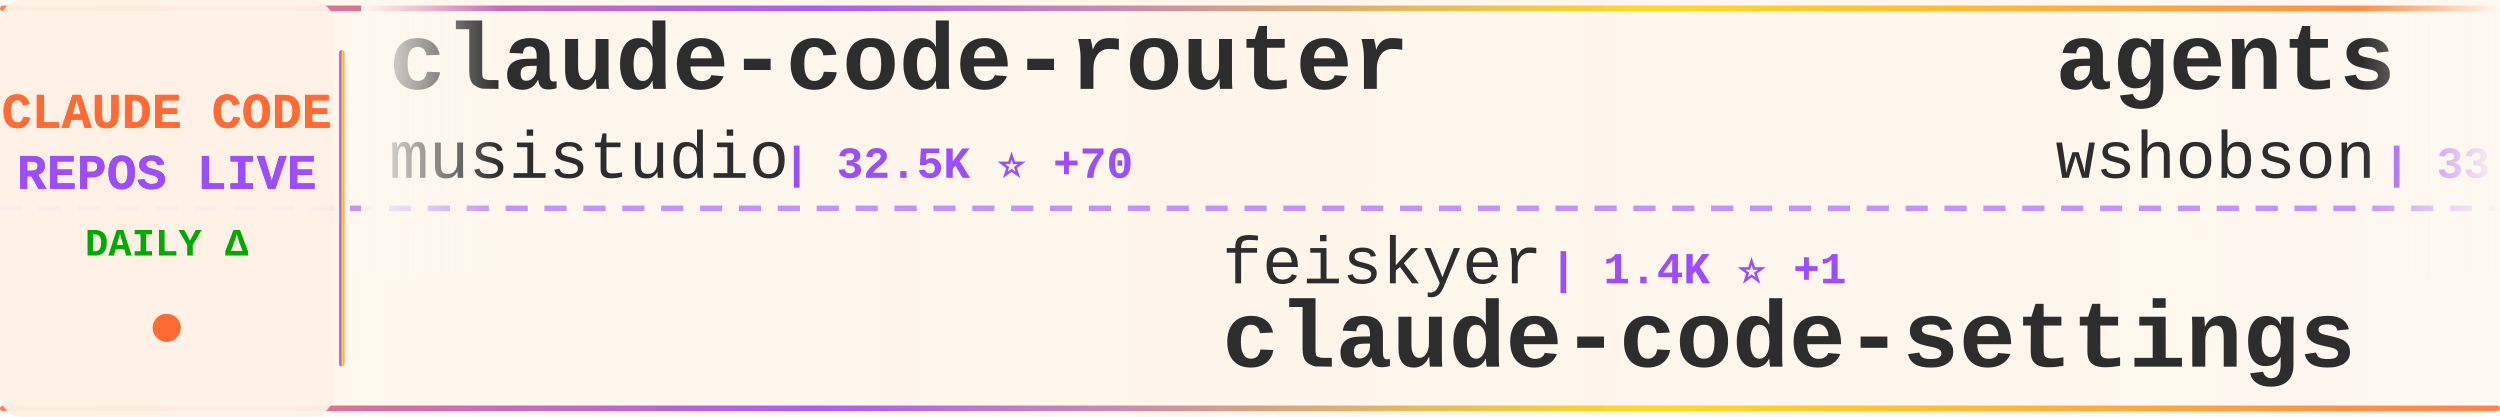
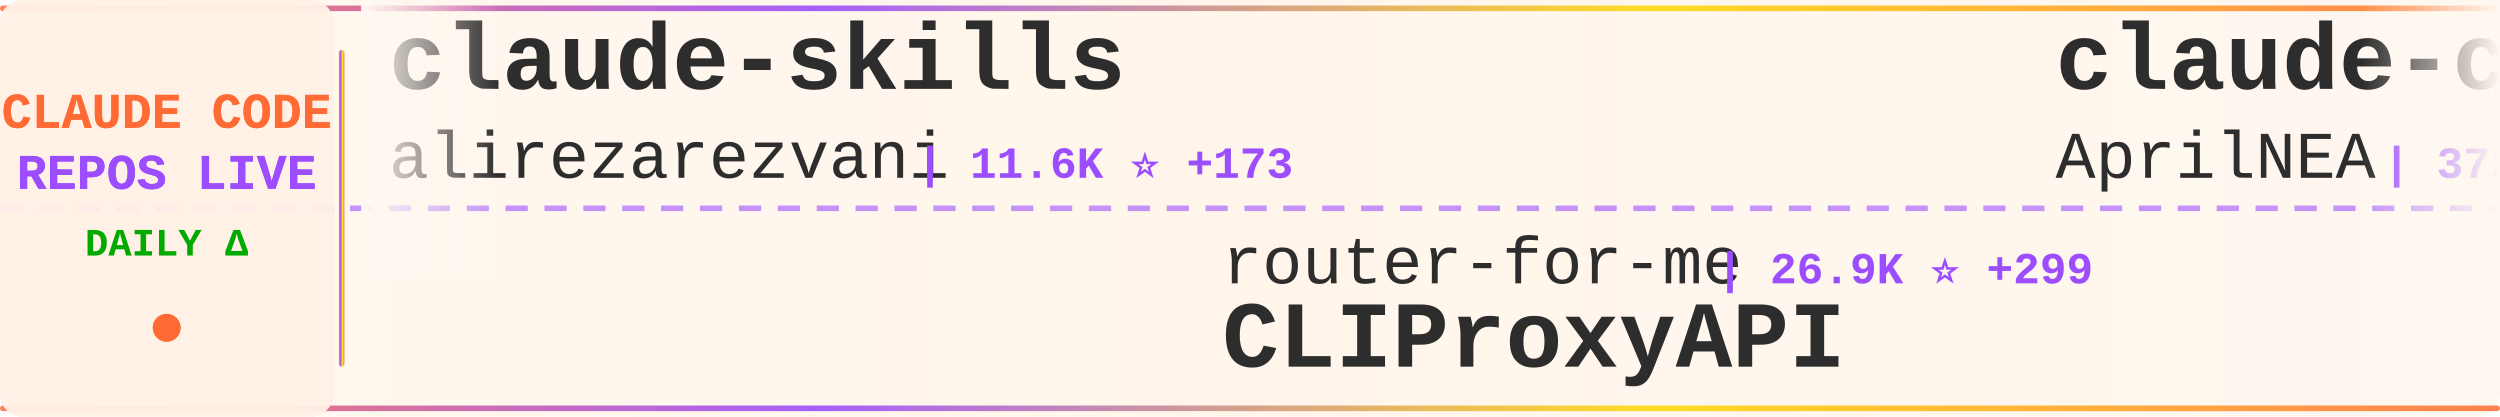
<svg xmlns="http://www.w3.org/2000/svg" width="900" height="150">
  <defs>
    <linearGradient id="tickerBg" x1="0%" y1="0%" x2="100%" y2="0%">
      <stop offset="0%" style="stop-color:#fff8f0;stop-opacity:0.98" />
      <stop offset="50%" style="stop-color:#fff5eb;stop-opacity:1" />
      <stop offset="100%" style="stop-color:#fff8f0;stop-opacity:0.98" />
    </linearGradient>
    <linearGradient id="borderGrad" x1="0%" y1="0%" x2="100%" y2="0%">
      <stop offset="0%" style="stop-color:#FF6B35;stop-opacity:0.85">
        <animate attributeName="stop-opacity" values="0.85;1;0.85" dur="2s" repeatCount="indefinite" />
      </stop>
      <stop offset="33%" style="stop-color:#9C4EFF;stop-opacity:0.9">
        <animate attributeName="stop-opacity" values="0.9;1;0.9" dur="2.2s" repeatCount="indefinite" />
      </stop>
      <stop offset="66%" style="stop-color:#FFD700;stop-opacity:0.85">
        <animate attributeName="stop-opacity" values="0.85;1;0.85" dur="1.8s" repeatCount="indefinite" />
      </stop>
      <stop offset="100%" style="stop-color:#FF6B35;stop-opacity:0.85">
        <animate attributeName="stop-opacity" values="0.85;1;0.85" dur="2s" repeatCount="indefinite" />
      </stop>
    </linearGradient>
    <filter id="textGlow">
      <feGaussianBlur stdDeviation="0.15" result="coloredBlur" />
      <feMerge>
        <feMergeNode in="coloredBlur" />
        <feMergeNode in="SourceGraphic" />
      </feMerge>
    </filter>
    <filter id="metricGlow">
      <feGaussianBlur stdDeviation="0.2" result="coloredBlur" />
      <feMerge>
        <feMergeNode in="coloredBlur" />
        <feMergeNode in="SourceGraphic" />
      </feMerge>
    </filter>
    <linearGradient id="leftFade" x1="0%" y1="0%" x2="100%" y2="0%">
      <stop offset="0%" style="stop-color:#fff8f0;stop-opacity:1" />
      <stop offset="100%" style="stop-color:#fff8f0;stop-opacity:0" />
    </linearGradient>
    <linearGradient id="rightFade" x1="0%" y1="0%" x2="100%" y2="0%">
      <stop offset="0%" style="stop-color:#fff8f0;stop-opacity:0" />
      <stop offset="100%" style="stop-color:#fff8f0;stop-opacity:1" />
    </linearGradient>
  </defs>
  <rect width="900" height="150" fill="url(#tickerBg)" rx="8" />
  <rect x="0" y="2" width="900" height="2" fill="url(#borderGrad)" rx="1" />
  <rect x="0" y="146" width="900" height="2" fill="url(#borderGrad)" rx="1" />
  <line x1="0" y1="75" x2="900" y2="75" stroke="#9C4EFF" stroke-width="2" stroke-dasharray="8 6" opacity="0.6" />
  <rect x="0" y="0" width="120" height="150" fill="#fff0e6" opacity="0.95" rx="8" />
  <text x="60" y="46" font-family="'Courier New', monospace" font-size="18" font-weight="bold" fill="#FF6B35" text-anchor="middle" filter="url(#textGlow)">
    CLAUDE CODE
  </text>
  <text x="60" y="68" font-family="'Courier New', monospace" font-size="18" font-weight="bold" fill="#9C4EFF" text-anchor="middle" filter="url(#textGlow)">
    REPOS LIVE
  </text>
  <text x="60" y="92" font-family="'Courier New', monospace" font-size="14" font-weight="bold" fill="#00aa00" text-anchor="middle">
    DAILY Δ
  </text>
  <circle cx="60" cy="118" r="5" fill="#FF6B35" filter="url(#metricGlow)">
    <animate attributeName="r" values="4;6;4" dur="1.5s" repeatCount="indefinite" />
    <animate attributeName="opacity" values="0.6;1;0.6" dur="1.5s" repeatCount="indefinite" />
  </circle>
  <rect x="122" y="18" width="2" height="114" fill="url(#borderGrad)" rx="1" />
  <clipPath id="tickerClip">
    <rect x="130" y="0" width="770" height="150" />
  </clipPath>
  <g clip-path="url(#tickerClip)">
    <g id="tickerItems">
      <animateTransform attributeName="transform" attributeType="XML" type="translate" from="0 0" to="-3000 0" dur="54s" repeatCount="indefinite" />
      <g transform="translate(0, 0)">
-         <text x="140" y="32" font-family="'Courier New', monospace" font-size="34" font-weight="bold" fill="#2d2d2d">claude-code-router</text>
-         <text x="140" y="64" font-family="'Courier New', monospace" font-size="24" font-weight="normal" fill="#2d2d2d" opacity="1.0">musistudio</text>
-         <text x="282" y="64" font-family="'Courier New', monospace" font-size="16" font-weight="bold" fill="#9C4EFF"> | 32.5K ⭐ +70</text>
+         <text x="140" y="32" font-family="'Courier New', monospace" font-size="34" font-weight="bold" fill="#2d2d2d">claude-skills</text>
+         <text x="140" y="64" font-family="'Courier New', monospace" font-size="24" font-weight="normal" fill="#2d2d2d" opacity="1.0">alirezarezvani</text>
+         <text x="330" y="64" font-family="'Courier New', monospace" font-size="16" font-weight="bold" fill="#9C4EFF"> | 11.6K ⭐ +173</text>
      </g>
      <g transform="translate(300, 0)">
+         <text x="140" y="102" font-family="'Courier New', monospace" font-size="24" font-weight="normal" fill="#2d2d2d" opacity="1.0">router-for-me</text>
+         <text x="318" y="102" font-family="'Courier New', monospace" font-size="16" font-weight="bold" fill="#9C4EFF"> | 26.9K ⭐ +299</text>
+         <text x="140" y="132" font-family="'Courier New', monospace" font-size="34" font-weight="bold" fill="#2d2d2d">CLIProxyAPI</text>
+       </g>
+       <g transform="translate(600, 0)">
+         <text x="140" y="32" font-family="'Courier New', monospace" font-size="34" font-weight="bold" fill="#2d2d2d">claude-code-source</text>
+         <text x="140" y="64" font-family="'Courier New', monospace" font-size="24" font-weight="normal" fill="#2d2d2d" opacity="1.0">AprilNEA</text>
+         <text x="258" y="64" font-family="'Courier New', monospace" font-size="16" font-weight="bold" fill="#9C4EFF"> | 372 ⭐ +1</text>
+       </g>
+       <g transform="translate(900, 0)">
+         <text x="140" y="102" font-family="'Courier New', monospace" font-size="24" font-weight="normal" fill="#2d2d2d" opacity="1.0">siteboon</text>
+         <text x="258" y="102" font-family="'Courier New', monospace" font-size="16" font-weight="bold" fill="#9C4EFF"> | 9.9K ⭐ +43</text>
+         <text x="140" y="132" font-family="'Courier New', monospace" font-size="34" font-weight="bold" fill="#2d2d2d">claudecodeui</text>
+       </g>
+       <g transform="translate(1200, 0)">
+         <text x="140" y="32" font-family="'Courier New', monospace" font-size="34" font-weight="bold" fill="#2d2d2d">claude-task-master</text>
+         <text x="140" y="64" font-family="'Courier New', monospace" font-size="24" font-weight="normal" fill="#2d2d2d" opacity="1.0">eyaltoledano</text>
+         <text x="306" y="64" font-family="'Courier New', monospace" font-size="16" font-weight="bold" fill="#9C4EFF"> | 26.6K ⭐ +13</text>
+       </g>
+       <g transform="translate(1500, 0)">
        <text x="140" y="102" font-family="'Courier New', monospace" font-size="24" font-weight="normal" fill="#2d2d2d" opacity="1.0">feiskyer</text>
        <text x="258" y="102" font-family="'Courier New', monospace" font-size="16" font-weight="bold" fill="#9C4EFF"> | 1.4K ⭐ +1</text>
        <text x="140" y="132" font-family="'Courier New', monospace" font-size="34" font-weight="bold" fill="#2d2d2d">claude-code-settings</text>
      </g>
-       <g transform="translate(600, 0)">
-         <text x="140" y="32" font-family="'Courier New', monospace" font-size="34" font-weight="bold" fill="#2d2d2d">agents</text>
-         <text x="140" y="64" font-family="'Courier New', monospace" font-size="24" font-weight="normal" fill="#2d2d2d" opacity="1.0">wshobson</text>
-         <text x="258" y="64" font-family="'Courier New', monospace" font-size="16" font-weight="bold" fill="#9C4EFF"> | 33.8K ⭐ +76</text>
-       </g>
-       <g transform="translate(900, 0)">
-         <text x="140" y="102" font-family="'Courier New', monospace" font-size="24" font-weight="normal" fill="#2d2d2d" opacity="1.0">KimYx0207</text>
-         <text x="270" y="102" font-family="'Courier New', monospace" font-size="16" font-weight="bold" fill="#9C4EFF"> | 3.4K ⭐ +24</text>
-         <text x="140" y="132" font-family="'Courier New', monospace" font-size="34" font-weight="bold" fill="#2d2d2d">Claude-Code-x-OpenClaw-G...</text>
-       </g>
-       <g transform="translate(1200, 0)">
-         <text x="140" y="32" font-family="'Courier New', monospace" font-size="34" font-weight="bold" fill="#2d2d2d">learn-claude-code</text>
-         <text x="140" y="64" font-family="'Courier New', monospace" font-size="24" font-weight="normal" fill="#2d2d2d" opacity="1.0">shareAI-lab</text>
-         <text x="294" y="64" font-family="'Courier New', monospace" font-size="16" font-weight="bold" fill="#9C4EFF"> | 54.4K ⭐ +354</text>
-       </g>
-       <g transform="translate(1500, 0)">
-         <text x="140" y="102" font-family="'Courier New', monospace" font-size="24" font-weight="normal" fill="#2d2d2d" opacity="1.0">AprilNEA</text>
-         <text x="258" y="102" font-family="'Courier New', monospace" font-size="16" font-weight="bold" fill="#9C4EFF"> | 372 ⭐ +1</text>
-         <text x="140" y="132" font-family="'Courier New', monospace" font-size="34" font-weight="bold" fill="#2d2d2d">claude-code-source</text>
-       </g>
      <g transform="translate(1800, 0)">
-         <text x="140" y="32" font-family="'Courier New', monospace" font-size="34" font-weight="bold" fill="#2d2d2d">awesome-claude-code-tool...</text>
-         <text x="140" y="64" font-family="'Courier New', monospace" font-size="24" font-weight="normal" fill="#2d2d2d" opacity="1.0">rohitg00</text>
-         <text x="258" y="64" font-family="'Courier New', monospace" font-size="16" font-weight="bold" fill="#9C4EFF"> | 1.3K ⭐ +20</text>
+         <text x="140" y="32" font-family="'Courier New', monospace" font-size="34" font-weight="bold" fill="#2d2d2d">happy</text>
+         <text x="140" y="64" font-family="'Courier New', monospace" font-size="24" font-weight="normal" fill="#2d2d2d" opacity="1.0">slopus</text>
+         <text x="234" y="64" font-family="'Courier New', monospace" font-size="16" font-weight="bold" fill="#9C4EFF"> | 18.6K ⭐ +84</text>
      </g>
      <g transform="translate(2100, 0)">
-         <text x="140" y="102" font-family="'Courier New', monospace" font-size="24" font-weight="normal" fill="#2d2d2d" opacity="1.0">VoltAgent</text>
-         <text x="270" y="102" font-family="'Courier New', monospace" font-size="16" font-weight="bold" fill="#9C4EFF"> | 17.6K ⭐ +99</text>
-         <text x="140" y="132" font-family="'Courier New', monospace" font-size="34" font-weight="bold" fill="#2d2d2d">awesome-claude-code-suba...</text>
+         <text x="140" y="102" font-family="'Courier New', monospace" font-size="24" font-weight="normal" fill="#2d2d2d" opacity="1.0">pengchengneo</text>
+         <text x="306" y="102" font-family="'Courier New', monospace" font-size="16" font-weight="bold" fill="#9C4EFF"> | 1.2K ⭐ +8</text>
+         <text x="140" y="132" font-family="'Courier New', monospace" font-size="34" font-weight="bold" fill="#2d2d2d">Claude-Code</text>
      </g>
      <g transform="translate(2400, 0)">
-         <text x="140" y="32" font-family="'Courier New', monospace" font-size="34" font-weight="bold" fill="#2d2d2d">oh-my-claudecode</text>
-         <text x="140" y="64" font-family="'Courier New', monospace" font-size="24" font-weight="normal" fill="#2d2d2d" opacity="1.0">Yeachan-Heo</text>
-         <text x="294" y="64" font-family="'Courier New', monospace" font-size="16" font-weight="bold" fill="#9C4EFF"> | 29.6K ⭐ +270</text>
+         <text x="140" y="32" font-family="'Courier New', monospace" font-size="34" font-weight="bold" fill="#2d2d2d">Claude-Code-Game-Studios</text>
+         <text x="140" y="64" font-family="'Courier New', monospace" font-size="24" font-weight="normal" fill="#2d2d2d" opacity="1.0">Donchitos</text>
+         <text x="270" y="64" font-family="'Courier New', monospace" font-size="16" font-weight="bold" fill="#9C4EFF"> | 11.8K ⭐ +560</text>
      </g>
      <g transform="translate(2700, 0)">
-         <text x="140" y="102" font-family="'Courier New', monospace" font-size="24" font-weight="normal" fill="#2d2d2d" opacity="1.0">ChinaSiro</text>
-         <text x="270" y="102" font-family="'Courier New', monospace" font-size="16" font-weight="bold" fill="#9C4EFF"> | 8.9K ⭐ +17</text>
-         <text x="140" y="132" font-family="'Courier New', monospace" font-size="34" font-weight="bold" fill="#2d2d2d">claude-code-sourcemap</text>
+         <text x="140" y="102" font-family="'Courier New', monospace" font-size="24" font-weight="normal" fill="#2d2d2d" opacity="1.0">Windy3f3f3f3f</text>
+         <text x="318" y="102" font-family="'Courier New', monospace" font-size="16" font-weight="bold" fill="#9C4EFF"> | 945 ⭐ +12</text>
+         <text x="140" y="132" font-family="'Courier New', monospace" font-size="34" font-weight="bold" fill="#2d2d2d">claude-code-from-scratch</text>
      </g>
      <g transform="translate(3000, 0)">
-         <text x="140" y="32" font-family="'Courier New', monospace" font-size="34" font-weight="bold" fill="#2d2d2d">claude-code-router</text>
-         <text x="140" y="64" font-family="'Courier New', monospace" font-size="24" font-weight="normal" fill="#2d2d2d" opacity="1.0">musistudio</text>
-         <text x="282" y="64" font-family="'Courier New', monospace" font-size="16" font-weight="bold" fill="#9C4EFF"> | 32.5K ⭐ +70</text>
+         <text x="140" y="32" font-family="'Courier New', monospace" font-size="34" font-weight="bold" fill="#2d2d2d">claude-skills</text>
+         <text x="140" y="64" font-family="'Courier New', monospace" font-size="24" font-weight="normal" fill="#2d2d2d" opacity="1.0">alirezarezvani</text>
+         <text x="330" y="64" font-family="'Courier New', monospace" font-size="16" font-weight="bold" fill="#9C4EFF"> | 11.6K ⭐ +173</text>
      </g>
      <g transform="translate(3300, 0)">
-         <text x="140" y="102" font-family="'Courier New', monospace" font-size="24" font-weight="normal" fill="#2d2d2d" opacity="1.0">feiskyer</text>
-         <text x="258" y="102" font-family="'Courier New', monospace" font-size="16" font-weight="bold" fill="#9C4EFF"> | 1.4K ⭐ +1</text>
-         <text x="140" y="132" font-family="'Courier New', monospace" font-size="34" font-weight="bold" fill="#2d2d2d">claude-code-settings</text>
+         <text x="140" y="102" font-family="'Courier New', monospace" font-size="24" font-weight="normal" fill="#2d2d2d" opacity="1.0">router-for-me</text>
+         <text x="318" y="102" font-family="'Courier New', monospace" font-size="16" font-weight="bold" fill="#9C4EFF"> | 26.9K ⭐ +299</text>
+         <text x="140" y="132" font-family="'Courier New', monospace" font-size="34" font-weight="bold" fill="#2d2d2d">CLIProxyAPI</text>
      </g>
      <g transform="translate(3600, 0)">
-         <text x="140" y="32" font-family="'Courier New', monospace" font-size="34" font-weight="bold" fill="#2d2d2d">agents</text>
-         <text x="140" y="64" font-family="'Courier New', monospace" font-size="24" font-weight="normal" fill="#2d2d2d" opacity="1.0">wshobson</text>
-         <text x="258" y="64" font-family="'Courier New', monospace" font-size="16" font-weight="bold" fill="#9C4EFF"> | 33.8K ⭐ +76</text>
+         <text x="140" y="32" font-family="'Courier New', monospace" font-size="34" font-weight="bold" fill="#2d2d2d">claude-code-source</text>
+         <text x="140" y="64" font-family="'Courier New', monospace" font-size="24" font-weight="normal" fill="#2d2d2d" opacity="1.0">AprilNEA</text>
+         <text x="258" y="64" font-family="'Courier New', monospace" font-size="16" font-weight="bold" fill="#9C4EFF"> | 372 ⭐ +1</text>
      </g>
      <g transform="translate(3900, 0)">
-         <text x="140" y="102" font-family="'Courier New', monospace" font-size="24" font-weight="normal" fill="#2d2d2d" opacity="1.0">KimYx0207</text>
-         <text x="270" y="102" font-family="'Courier New', monospace" font-size="16" font-weight="bold" fill="#9C4EFF"> | 3.4K ⭐ +24</text>
-         <text x="140" y="132" font-family="'Courier New', monospace" font-size="34" font-weight="bold" fill="#2d2d2d">Claude-Code-x-OpenClaw-G...</text>
+         <text x="140" y="102" font-family="'Courier New', monospace" font-size="24" font-weight="normal" fill="#2d2d2d" opacity="1.0">siteboon</text>
+         <text x="258" y="102" font-family="'Courier New', monospace" font-size="16" font-weight="bold" fill="#9C4EFF"> | 9.9K ⭐ +43</text>
+         <text x="140" y="132" font-family="'Courier New', monospace" font-size="34" font-weight="bold" fill="#2d2d2d">claudecodeui</text>
      </g>
    </g>
  </g>
  <rect x="130" y="0" width="50" height="100" fill="url(#leftFade)" />
  <rect x="850" y="0" width="50" height="100" fill="url(#rightFade)" />
</svg>
